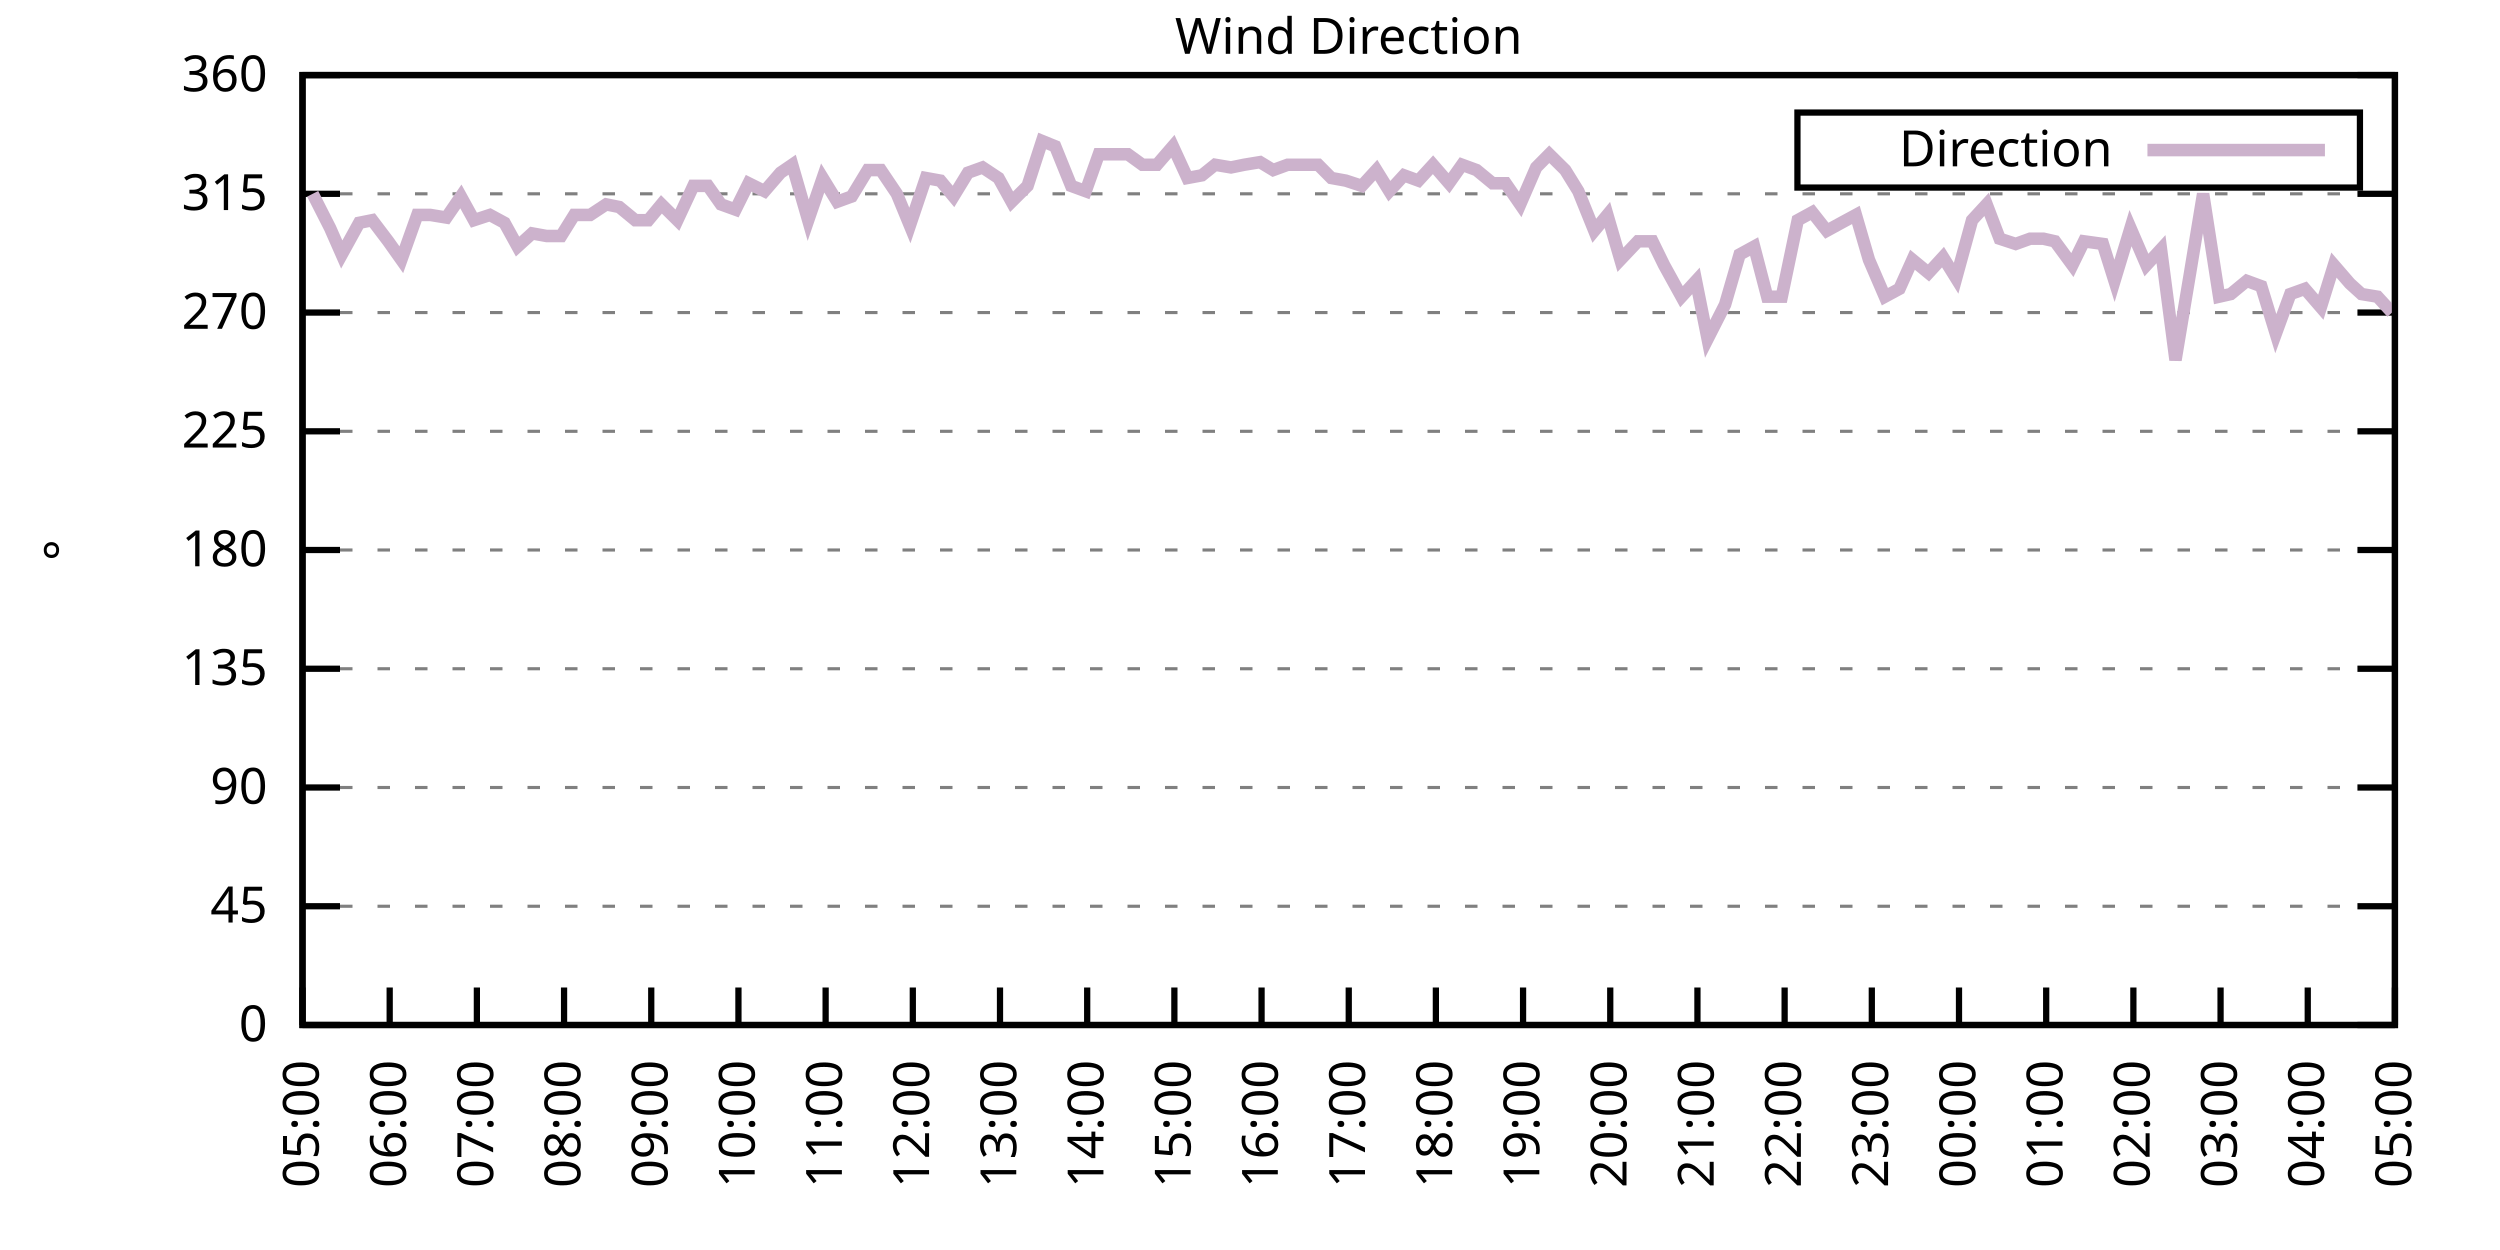
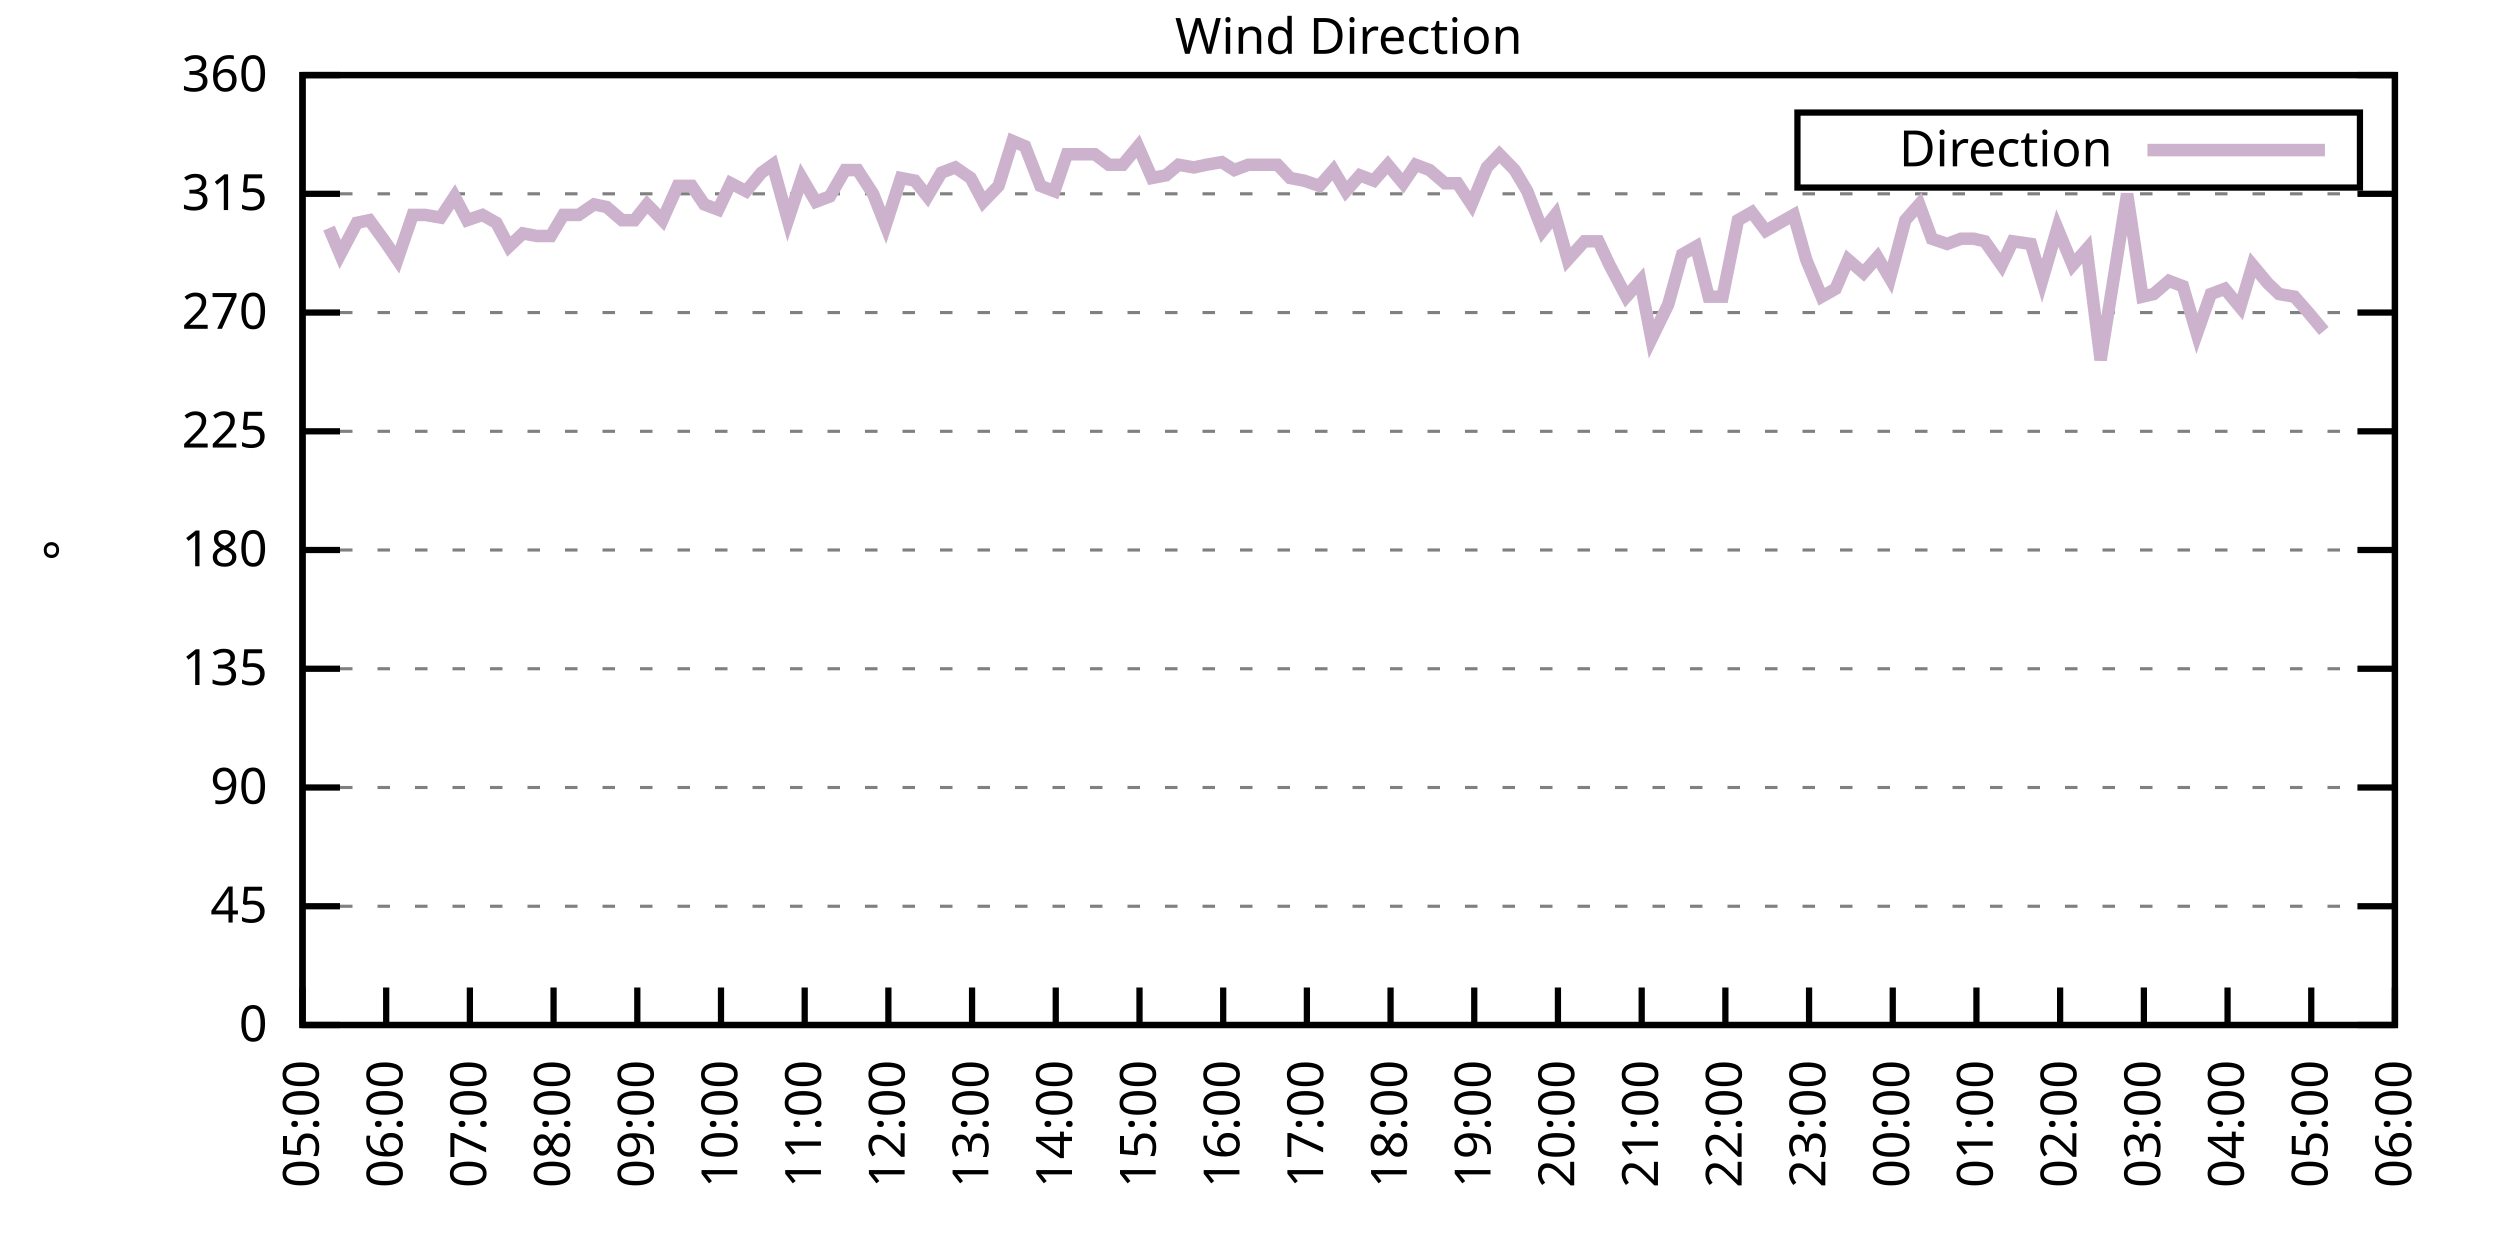
<svg xmlns="http://www.w3.org/2000/svg" xmlns:xlink="http://www.w3.org/1999/xlink" width="400" height="200" viewBox="0 0 400 200">
  <g id="gnuplot_canvas">
    <rect x="0" y="0" width="400" height="200" fill="none" />
    <defs>
      <circle id="gpDot" r="0.5" stroke-width="0.5" stroke="currentColor" />
      <path id="gpPt0" stroke-width="0.333" stroke="currentColor" d="M-1,0 h2 M0,-1 v2" />
      <path id="gpPt1" stroke-width="0.333" stroke="currentColor" d="M-1,-1 L1,1 M1,-1 L-1,1" />
      <path id="gpPt2" stroke-width="0.333" stroke="currentColor" d="M-1,0 L1,0 M0,-1 L0,1 M-1,-1 L1,1 M-1,1 L1,-1" />
      <rect id="gpPt3" stroke-width="0.333" stroke="currentColor" x="-1" y="-1" width="2" height="2" />
      <rect id="gpPt4" stroke-width="0.333" stroke="currentColor" fill="currentColor" x="-1" y="-1" width="2" height="2" />
      <circle id="gpPt5" stroke-width="0.333" stroke="currentColor" cx="0" cy="0" r="1" />
      <use xlink:href="#gpPt5" id="gpPt6" fill="currentColor" stroke="none" />
      <path id="gpPt7" stroke-width="0.333" stroke="currentColor" d="M0,-1.33 L-1.33,0.67 L1.33,0.67 z" />
      <use xlink:href="#gpPt7" id="gpPt8" fill="currentColor" stroke="none" />
      <use xlink:href="#gpPt7" id="gpPt9" stroke="currentColor" transform="rotate(180)" />
      <use xlink:href="#gpPt9" id="gpPt10" fill="currentColor" stroke="none" />
      <use xlink:href="#gpPt3" id="gpPt11" stroke="currentColor" transform="rotate(45)" />
      <use xlink:href="#gpPt11" id="gpPt12" fill="currentColor" stroke="none" />
      <path id="gpPt13" stroke-width="0.333" stroke="currentColor" d="M0,1.330 L1.265,0.411 L0.782,-1.067 L-0.782,-1.076 L-1.265,0.411 z" />
      <use xlink:href="#gpPt13" id="gpPt14" fill="currentColor" stroke="none" />
      <filter id="textbox" filterUnits="objectBoundingBox" x="0" y="0" height="1" width="1">
        <feFlood flood-color="white" flood-opacity="1" result="bgnd" />
        <feComposite in="SourceGraphic" in2="bgnd" operator="atop" />
      </filter>
      <filter id="greybox" filterUnits="objectBoundingBox" x="0" y="0" height="1" width="1">
        <feFlood flood-color="lightgrey" flood-opacity="1" result="grey" />
        <feComposite in="SourceGraphic" in2="grey" operator="atop" />
      </filter>
    </defs>
    <g fill="none" color="white" stroke="currentColor" stroke-width="1.00" stroke-linecap="butt" stroke-linejoin="miter">
</g>
    <g fill="none" color="black" stroke="currentColor" stroke-width="1.00" stroke-linecap="butt" stroke-linejoin="miter">
      <g stroke="none" shape-rendering="crispEdges">
        <polygon fill="rgb(255, 255, 255)" points="48.40,164.00 383.18,164.00 383.18,12.02 48.40,12.02 " />
      </g>
    </g>
    <g fill="none" color="black" stroke="currentColor" stroke-width="1.00" stroke-linecap="butt" stroke-linejoin="miter">
</g>
    <g fill="none" color="black" stroke="black" stroke-width="0.50" stroke-linecap="butt" stroke-linejoin="miter">
</g>
    <g fill="none" color="gray" stroke="currentColor" stroke-width="0.50" stroke-linecap="butt" stroke-linejoin="miter">
      <path stroke="gray" stroke-dasharray="2,4" class="gridline" d="M48.40,164.00 L383.19,164.00  " />
    </g>
    <g fill="none" color="gray" stroke="gray" stroke-width="1.00" stroke-linecap="butt" stroke-linejoin="miter">
</g>
    <g fill="none" color="black" stroke="currentColor" stroke-width="1.00" stroke-linecap="butt" stroke-linejoin="miter">
      <path stroke="black" d="M48.40,164.00 L54.40,164.00 M383.19,164.00 L377.19,164.00  " />
      <g transform="translate(42.80,166.60)" stroke="none" fill="black" font-family="Sans" font-size="8.00" text-anchor="end">
        <text>
          <tspan font-family="Sans"> 0</tspan>
        </text>
      </g>
    </g>
    <g fill="none" color="black" stroke="currentColor" stroke-width="1.00" stroke-linecap="butt" stroke-linejoin="miter">
</g>
    <g fill="none" color="black" stroke="black" stroke-width="0.50" stroke-linecap="butt" stroke-linejoin="miter">
</g>
    <g fill="none" color="gray" stroke="currentColor" stroke-width="0.50" stroke-linecap="butt" stroke-linejoin="miter">
      <path stroke="gray" stroke-dasharray="2,4" class="gridline" d="M48.40,145.00 L383.19,145.00  " />
    </g>
    <g fill="none" color="gray" stroke="gray" stroke-width="1.00" stroke-linecap="butt" stroke-linejoin="miter">
</g>
    <g fill="none" color="black" stroke="currentColor" stroke-width="1.00" stroke-linecap="butt" stroke-linejoin="miter">
      <path stroke="black" d="M48.40,145.00 L54.40,145.00 M383.19,145.00 L377.19,145.00  " />
      <g transform="translate(42.80,147.60)" stroke="none" fill="black" font-family="Sans" font-size="8.00" text-anchor="end">
        <text>
          <tspan font-family="Sans"> 45</tspan>
        </text>
      </g>
    </g>
    <g fill="none" color="black" stroke="currentColor" stroke-width="1.00" stroke-linecap="butt" stroke-linejoin="miter">
</g>
    <g fill="none" color="black" stroke="black" stroke-width="0.50" stroke-linecap="butt" stroke-linejoin="miter">
</g>
    <g fill="none" color="gray" stroke="currentColor" stroke-width="0.50" stroke-linecap="butt" stroke-linejoin="miter">
      <path stroke="gray" stroke-dasharray="2,4" class="gridline" d="M48.40,126.00 L383.19,126.00  " />
    </g>
    <g fill="none" color="gray" stroke="gray" stroke-width="1.00" stroke-linecap="butt" stroke-linejoin="miter">
</g>
    <g fill="none" color="black" stroke="currentColor" stroke-width="1.00" stroke-linecap="butt" stroke-linejoin="miter">
      <path stroke="black" d="M48.40,126.00 L54.40,126.00 M383.19,126.00 L377.19,126.00  " />
      <g transform="translate(42.80,128.60)" stroke="none" fill="black" font-family="Sans" font-size="8.00" text-anchor="end">
        <text>
          <tspan font-family="Sans"> 90</tspan>
        </text>
      </g>
    </g>
    <g fill="none" color="black" stroke="currentColor" stroke-width="1.00" stroke-linecap="butt" stroke-linejoin="miter">
</g>
    <g fill="none" color="black" stroke="black" stroke-width="0.50" stroke-linecap="butt" stroke-linejoin="miter">
</g>
    <g fill="none" color="gray" stroke="currentColor" stroke-width="0.50" stroke-linecap="butt" stroke-linejoin="miter">
      <path stroke="gray" stroke-dasharray="2,4" class="gridline" d="M48.40,107.00 L383.19,107.00  " />
    </g>
    <g fill="none" color="gray" stroke="gray" stroke-width="1.00" stroke-linecap="butt" stroke-linejoin="miter">
</g>
    <g fill="none" color="black" stroke="currentColor" stroke-width="1.00" stroke-linecap="butt" stroke-linejoin="miter">
      <path stroke="black" d="M48.40,107.00 L54.40,107.00 M383.19,107.00 L377.19,107.00  " />
      <g transform="translate(42.80,109.60)" stroke="none" fill="black" font-family="Sans" font-size="8.00" text-anchor="end">
        <text>
          <tspan font-family="Sans"> 135</tspan>
        </text>
      </g>
    </g>
    <g fill="none" color="black" stroke="currentColor" stroke-width="1.00" stroke-linecap="butt" stroke-linejoin="miter">
</g>
    <g fill="none" color="black" stroke="black" stroke-width="0.50" stroke-linecap="butt" stroke-linejoin="miter">
</g>
    <g fill="none" color="gray" stroke="currentColor" stroke-width="0.50" stroke-linecap="butt" stroke-linejoin="miter">
      <path stroke="gray" stroke-dasharray="2,4" class="gridline" d="M48.40,88.00 L383.19,88.00  " />
    </g>
    <g fill="none" color="gray" stroke="gray" stroke-width="1.00" stroke-linecap="butt" stroke-linejoin="miter">
</g>
    <g fill="none" color="black" stroke="currentColor" stroke-width="1.00" stroke-linecap="butt" stroke-linejoin="miter">
      <path stroke="black" d="M48.40,88.00 L54.40,88.00 M383.19,88.00 L377.19,88.00  " />
      <g transform="translate(42.80,90.60)" stroke="none" fill="black" font-family="Sans" font-size="8.00" text-anchor="end">
        <text>
          <tspan font-family="Sans"> 180</tspan>
        </text>
      </g>
    </g>
    <g fill="none" color="black" stroke="currentColor" stroke-width="1.00" stroke-linecap="butt" stroke-linejoin="miter">
</g>
    <g fill="none" color="black" stroke="black" stroke-width="0.50" stroke-linecap="butt" stroke-linejoin="miter">
</g>
    <g fill="none" color="gray" stroke="currentColor" stroke-width="0.50" stroke-linecap="butt" stroke-linejoin="miter">
      <path stroke="gray" stroke-dasharray="2,4" class="gridline" d="M48.40,69.01 L383.19,69.01  " />
    </g>
    <g fill="none" color="gray" stroke="gray" stroke-width="1.00" stroke-linecap="butt" stroke-linejoin="miter">
</g>
    <g fill="none" color="black" stroke="currentColor" stroke-width="1.00" stroke-linecap="butt" stroke-linejoin="miter">
      <path stroke="black" d="M48.40,69.01 L54.40,69.01 M383.19,69.01 L377.19,69.01  " />
      <g transform="translate(42.80,71.61)" stroke="none" fill="black" font-family="Sans" font-size="8.00" text-anchor="end">
        <text>
          <tspan font-family="Sans"> 225</tspan>
        </text>
      </g>
    </g>
    <g fill="none" color="black" stroke="currentColor" stroke-width="1.00" stroke-linecap="butt" stroke-linejoin="miter">
</g>
    <g fill="none" color="black" stroke="black" stroke-width="0.50" stroke-linecap="butt" stroke-linejoin="miter">
</g>
    <g fill="none" color="gray" stroke="currentColor" stroke-width="0.50" stroke-linecap="butt" stroke-linejoin="miter">
      <path stroke="gray" stroke-dasharray="2,4" class="gridline" d="M48.40,50.01 L383.19,50.01  " />
    </g>
    <g fill="none" color="gray" stroke="gray" stroke-width="1.00" stroke-linecap="butt" stroke-linejoin="miter">
</g>
    <g fill="none" color="black" stroke="currentColor" stroke-width="1.00" stroke-linecap="butt" stroke-linejoin="miter">
      <path stroke="black" d="M48.40,50.01 L54.40,50.01 M383.19,50.01 L377.19,50.01  " />
      <g transform="translate(42.80,52.61)" stroke="none" fill="black" font-family="Sans" font-size="8.00" text-anchor="end">
        <text>
          <tspan font-family="Sans"> 270</tspan>
        </text>
      </g>
    </g>
    <g fill="none" color="black" stroke="currentColor" stroke-width="1.00" stroke-linecap="butt" stroke-linejoin="miter">
</g>
    <g fill="none" color="black" stroke="black" stroke-width="0.50" stroke-linecap="butt" stroke-linejoin="miter">
</g>
    <g fill="none" color="gray" stroke="currentColor" stroke-width="0.50" stroke-linecap="butt" stroke-linejoin="miter">
      <path stroke="gray" stroke-dasharray="2,4" class="gridline" d="M48.40,31.01 L383.19,31.01  " />
    </g>
    <g fill="none" color="gray" stroke="gray" stroke-width="1.00" stroke-linecap="butt" stroke-linejoin="miter">
</g>
    <g fill="none" color="black" stroke="currentColor" stroke-width="1.00" stroke-linecap="butt" stroke-linejoin="miter">
      <path stroke="black" d="M48.40,31.01 L54.40,31.01 M383.19,31.01 L377.19,31.01  " />
      <g transform="translate(42.80,33.61)" stroke="none" fill="black" font-family="Sans" font-size="8.00" text-anchor="end">
        <text>
          <tspan font-family="Sans"> 315</tspan>
        </text>
      </g>
    </g>
    <g fill="none" color="black" stroke="currentColor" stroke-width="1.00" stroke-linecap="butt" stroke-linejoin="miter">
</g>
    <g fill="none" color="black" stroke="black" stroke-width="0.50" stroke-linecap="butt" stroke-linejoin="miter">
</g>
    <g fill="none" color="gray" stroke="currentColor" stroke-width="0.50" stroke-linecap="butt" stroke-linejoin="miter">
      <path stroke="gray" stroke-dasharray="2,4" class="gridline" d="M48.40,12.01 L383.19,12.01  " />
    </g>
    <g fill="none" color="gray" stroke="gray" stroke-width="1.00" stroke-linecap="butt" stroke-linejoin="miter">
</g>
    <g fill="none" color="black" stroke="currentColor" stroke-width="1.00" stroke-linecap="butt" stroke-linejoin="miter">
      <path stroke="black" d="M48.40,12.01 L54.40,12.01 M383.19,12.01 L377.19,12.01  " />
      <g transform="translate(42.80,14.61)" stroke="none" fill="black" font-family="Sans" font-size="8.00" text-anchor="end">
        <text>
          <tspan font-family="Sans"> 360</tspan>
        </text>
      </g>
    </g>
    <g fill="none" color="black" stroke="currentColor" stroke-width="1.00" stroke-linecap="butt" stroke-linejoin="miter">
      <path stroke="black" d="M48.40,164.00 L48.40,158.00  " />
      <g transform="translate(51.00,169.60) rotate(270.00)" stroke="none" fill="black" font-family="Sans" font-size="8.00" text-anchor="end">
        <text>
          <tspan font-family="Sans">05:00</tspan>
        </text>
      </g>
    </g>
    <g fill="none" color="black" stroke="currentColor" stroke-width="1.00" stroke-linecap="butt" stroke-linejoin="miter">
-       <path stroke="black" d="M62.35,164.00 L62.35,158.00  " />
-       <g transform="translate(64.95,169.60) rotate(270.00)" stroke="none" fill="black" font-family="Sans" font-size="8.00" text-anchor="end">
+       <path stroke="black" d="M61.79,164.00 L61.79,158.00  " />
+       <g transform="translate(64.39,169.60) rotate(270.00)" stroke="none" fill="black" font-family="Sans" font-size="8.00" text-anchor="end">
        <text>
          <tspan font-family="Sans">06:00</tspan>
        </text>
      </g>
    </g>
    <g fill="none" color="black" stroke="currentColor" stroke-width="1.00" stroke-linecap="butt" stroke-linejoin="miter">
-       <path stroke="black" d="M76.30,164.00 L76.30,158.00  " />
-       <g transform="translate(78.90,169.60) rotate(270.00)" stroke="none" fill="black" font-family="Sans" font-size="8.00" text-anchor="end">
+       <path stroke="black" d="M75.18,164.00 L75.18,158.00  " />
+       <g transform="translate(77.78,169.60) rotate(270.00)" stroke="none" fill="black" font-family="Sans" font-size="8.00" text-anchor="end">
        <text>
          <tspan font-family="Sans">07:00</tspan>
        </text>
      </g>
    </g>
    <g fill="none" color="black" stroke="currentColor" stroke-width="1.00" stroke-linecap="butt" stroke-linejoin="miter">
-       <path stroke="black" d="M90.25,164.00 L90.25,158.00  " />
-       <g transform="translate(92.85,169.60) rotate(270.00)" stroke="none" fill="black" font-family="Sans" font-size="8.00" text-anchor="end">
+       <path stroke="black" d="M88.57,164.00 L88.57,158.00  " />
+       <g transform="translate(91.17,169.60) rotate(270.00)" stroke="none" fill="black" font-family="Sans" font-size="8.00" text-anchor="end">
        <text>
          <tspan font-family="Sans">08:00</tspan>
        </text>
      </g>
    </g>
    <g fill="none" color="black" stroke="currentColor" stroke-width="1.00" stroke-linecap="butt" stroke-linejoin="miter">
-       <path stroke="black" d="M104.20,164.00 L104.20,158.00  " />
-       <g transform="translate(106.80,169.60) rotate(270.00)" stroke="none" fill="black" font-family="Sans" font-size="8.00" text-anchor="end">
+       <path stroke="black" d="M101.97,164.00 L101.97,158.00  " />
+       <g transform="translate(104.57,169.60) rotate(270.00)" stroke="none" fill="black" font-family="Sans" font-size="8.00" text-anchor="end">
        <text>
          <tspan font-family="Sans">09:00</tspan>
        </text>
      </g>
    </g>
    <g fill="none" color="black" stroke="currentColor" stroke-width="1.00" stroke-linecap="butt" stroke-linejoin="miter">
-       <path stroke="black" d="M118.15,164.00 L118.15,158.00  " />
-       <g transform="translate(120.75,169.60) rotate(270.00)" stroke="none" fill="black" font-family="Sans" font-size="8.00" text-anchor="end">
+       <path stroke="black" d="M115.36,164.00 L115.36,158.00  " />
+       <g transform="translate(117.96,169.60) rotate(270.00)" stroke="none" fill="black" font-family="Sans" font-size="8.00" text-anchor="end">
        <text>
          <tspan font-family="Sans">10:00</tspan>
        </text>
      </g>
    </g>
    <g fill="none" color="black" stroke="currentColor" stroke-width="1.00" stroke-linecap="butt" stroke-linejoin="miter">
-       <path stroke="black" d="M132.10,164.00 L132.10,158.00  " />
-       <g transform="translate(134.70,169.60) rotate(270.00)" stroke="none" fill="black" font-family="Sans" font-size="8.00" text-anchor="end">
+       <path stroke="black" d="M128.75,164.00 L128.75,158.00  " />
+       <g transform="translate(131.35,169.60) rotate(270.00)" stroke="none" fill="black" font-family="Sans" font-size="8.00" text-anchor="end">
        <text>
          <tspan font-family="Sans">11:00</tspan>
        </text>
      </g>
    </g>
    <g fill="none" color="black" stroke="currentColor" stroke-width="1.00" stroke-linecap="butt" stroke-linejoin="miter">
-       <path stroke="black" d="M146.05,164.00 L146.05,158.00  " />
-       <g transform="translate(148.65,169.60) rotate(270.00)" stroke="none" fill="black" font-family="Sans" font-size="8.00" text-anchor="end">
+       <path stroke="black" d="M142.14,164.00 L142.14,158.00  " />
+       <g transform="translate(144.74,169.60) rotate(270.00)" stroke="none" fill="black" font-family="Sans" font-size="8.00" text-anchor="end">
        <text>
          <tspan font-family="Sans">12:00</tspan>
        </text>
      </g>
    </g>
    <g fill="none" color="black" stroke="currentColor" stroke-width="1.00" stroke-linecap="butt" stroke-linejoin="miter">
-       <path stroke="black" d="M160.00,164.00 L160.00,158.00  " />
-       <g transform="translate(162.60,169.60) rotate(270.00)" stroke="none" fill="black" font-family="Sans" font-size="8.00" text-anchor="end">
+       <path stroke="black" d="M155.53,164.00 L155.53,158.00  " />
+       <g transform="translate(158.13,169.60) rotate(270.00)" stroke="none" fill="black" font-family="Sans" font-size="8.00" text-anchor="end">
        <text>
          <tspan font-family="Sans">13:00</tspan>
        </text>
      </g>
    </g>
    <g fill="none" color="black" stroke="currentColor" stroke-width="1.00" stroke-linecap="butt" stroke-linejoin="miter">
-       <path stroke="black" d="M173.95,164.00 L173.95,158.00  " />
-       <g transform="translate(176.55,169.60) rotate(270.00)" stroke="none" fill="black" font-family="Sans" font-size="8.00" text-anchor="end">
+       <path stroke="black" d="M168.92,164.00 L168.92,158.00  " />
+       <g transform="translate(171.52,169.60) rotate(270.00)" stroke="none" fill="black" font-family="Sans" font-size="8.00" text-anchor="end">
        <text>
          <tspan font-family="Sans">14:00</tspan>
        </text>
      </g>
    </g>
    <g fill="none" color="black" stroke="currentColor" stroke-width="1.00" stroke-linecap="butt" stroke-linejoin="miter">
-       <path stroke="black" d="M187.90,164.00 L187.90,158.00  " />
-       <g transform="translate(190.50,169.60) rotate(270.00)" stroke="none" fill="black" font-family="Sans" font-size="8.00" text-anchor="end">
+       <path stroke="black" d="M182.32,164.00 L182.32,158.00  " />
+       <g transform="translate(184.92,169.60) rotate(270.00)" stroke="none" fill="black" font-family="Sans" font-size="8.00" text-anchor="end">
        <text>
          <tspan font-family="Sans">15:00</tspan>
        </text>
      </g>
    </g>
    <g fill="none" color="black" stroke="currentColor" stroke-width="1.00" stroke-linecap="butt" stroke-linejoin="miter">
-       <path stroke="black" d="M201.85,164.00 L201.85,158.00  " />
-       <g transform="translate(204.45,169.60) rotate(270.00)" stroke="none" fill="black" font-family="Sans" font-size="8.00" text-anchor="end">
+       <path stroke="black" d="M195.71,164.00 L195.71,158.00  " />
+       <g transform="translate(198.31,169.60) rotate(270.00)" stroke="none" fill="black" font-family="Sans" font-size="8.00" text-anchor="end">
        <text>
          <tspan font-family="Sans">16:00</tspan>
        </text>
      </g>
    </g>
    <g fill="none" color="black" stroke="currentColor" stroke-width="1.00" stroke-linecap="butt" stroke-linejoin="miter">
-       <path stroke="black" d="M215.80,164.00 L215.80,158.00  " />
-       <g transform="translate(218.40,169.60) rotate(270.00)" stroke="none" fill="black" font-family="Sans" font-size="8.00" text-anchor="end">
+       <path stroke="black" d="M209.10,164.00 L209.10,158.00  " />
+       <g transform="translate(211.70,169.60) rotate(270.00)" stroke="none" fill="black" font-family="Sans" font-size="8.00" text-anchor="end">
        <text>
          <tspan font-family="Sans">17:00</tspan>
        </text>
      </g>
    </g>
    <g fill="none" color="black" stroke="currentColor" stroke-width="1.00" stroke-linecap="butt" stroke-linejoin="miter">
-       <path stroke="black" d="M229.74,164.00 L229.74,158.00  " />
-       <g transform="translate(232.34,169.60) rotate(270.00)" stroke="none" fill="black" font-family="Sans" font-size="8.00" text-anchor="end">
+       <path stroke="black" d="M222.49,164.00 L222.49,158.00  " />
+       <g transform="translate(225.09,169.60) rotate(270.00)" stroke="none" fill="black" font-family="Sans" font-size="8.00" text-anchor="end">
        <text>
          <tspan font-family="Sans">18:00</tspan>
        </text>
      </g>
    </g>
    <g fill="none" color="black" stroke="currentColor" stroke-width="1.00" stroke-linecap="butt" stroke-linejoin="miter">
-       <path stroke="black" d="M243.69,164.00 L243.69,158.00  " />
-       <g transform="translate(246.29,169.60) rotate(270.00)" stroke="none" fill="black" font-family="Sans" font-size="8.00" text-anchor="end">
+       <path stroke="black" d="M235.88,164.00 L235.88,158.00  " />
+       <g transform="translate(238.48,169.60) rotate(270.00)" stroke="none" fill="black" font-family="Sans" font-size="8.00" text-anchor="end">
        <text>
          <tspan font-family="Sans">19:00</tspan>
        </text>
      </g>
    </g>
    <g fill="none" color="black" stroke="currentColor" stroke-width="1.00" stroke-linecap="butt" stroke-linejoin="miter">
-       <path stroke="black" d="M257.64,164.00 L257.64,158.00  " />
-       <g transform="translate(260.24,169.60) rotate(270.00)" stroke="none" fill="black" font-family="Sans" font-size="8.00" text-anchor="end">
+       <path stroke="black" d="M249.27,164.00 L249.27,158.00  " />
+       <g transform="translate(251.87,169.60) rotate(270.00)" stroke="none" fill="black" font-family="Sans" font-size="8.00" text-anchor="end">
        <text>
          <tspan font-family="Sans">20:00</tspan>
        </text>
      </g>
    </g>
    <g fill="none" color="black" stroke="currentColor" stroke-width="1.00" stroke-linecap="butt" stroke-linejoin="miter">
-       <path stroke="black" d="M271.59,164.00 L271.59,158.00  " />
-       <g transform="translate(274.19,169.60) rotate(270.00)" stroke="none" fill="black" font-family="Sans" font-size="8.00" text-anchor="end">
+       <path stroke="black" d="M262.67,164.00 L262.67,158.00  " />
+       <g transform="translate(265.27,169.60) rotate(270.00)" stroke="none" fill="black" font-family="Sans" font-size="8.00" text-anchor="end">
        <text>
          <tspan font-family="Sans">21:00</tspan>
        </text>
      </g>
    </g>
    <g fill="none" color="black" stroke="currentColor" stroke-width="1.00" stroke-linecap="butt" stroke-linejoin="miter">
-       <path stroke="black" d="M285.54,164.00 L285.54,158.00  " />
-       <g transform="translate(288.14,169.60) rotate(270.00)" stroke="none" fill="black" font-family="Sans" font-size="8.00" text-anchor="end">
+       <path stroke="black" d="M276.06,164.00 L276.06,158.00  " />
+       <g transform="translate(278.66,169.60) rotate(270.00)" stroke="none" fill="black" font-family="Sans" font-size="8.00" text-anchor="end">
        <text>
          <tspan font-family="Sans">22:00</tspan>
        </text>
      </g>
    </g>
    <g fill="none" color="black" stroke="currentColor" stroke-width="1.00" stroke-linecap="butt" stroke-linejoin="miter">
-       <path stroke="black" d="M299.49,164.00 L299.49,158.00  " />
-       <g transform="translate(302.09,169.60) rotate(270.00)" stroke="none" fill="black" font-family="Sans" font-size="8.00" text-anchor="end">
+       <path stroke="black" d="M289.45,164.00 L289.45,158.00  " />
+       <g transform="translate(292.05,169.60) rotate(270.00)" stroke="none" fill="black" font-family="Sans" font-size="8.00" text-anchor="end">
        <text>
          <tspan font-family="Sans">23:00</tspan>
        </text>
      </g>
    </g>
    <g fill="none" color="black" stroke="currentColor" stroke-width="1.00" stroke-linecap="butt" stroke-linejoin="miter">
-       <path stroke="black" d="M313.44,164.00 L313.44,158.00  " />
-       <g transform="translate(316.04,169.60) rotate(270.00)" stroke="none" fill="black" font-family="Sans" font-size="8.00" text-anchor="end">
+       <path stroke="black" d="M302.84,164.00 L302.84,158.00  " />
+       <g transform="translate(305.44,169.60) rotate(270.00)" stroke="none" fill="black" font-family="Sans" font-size="8.00" text-anchor="end">
        <text>
          <tspan font-family="Sans">00:00</tspan>
        </text>
      </g>
    </g>
    <g fill="none" color="black" stroke="currentColor" stroke-width="1.00" stroke-linecap="butt" stroke-linejoin="miter">
-       <path stroke="black" d="M327.39,164.00 L327.39,158.00  " />
-       <g transform="translate(329.99,169.60) rotate(270.00)" stroke="none" fill="black" font-family="Sans" font-size="8.00" text-anchor="end">
+       <path stroke="black" d="M316.23,164.00 L316.23,158.00  " />
+       <g transform="translate(318.83,169.60) rotate(270.00)" stroke="none" fill="black" font-family="Sans" font-size="8.00" text-anchor="end">
        <text>
          <tspan font-family="Sans">01:00</tspan>
        </text>
      </g>
    </g>
    <g fill="none" color="black" stroke="currentColor" stroke-width="1.00" stroke-linecap="butt" stroke-linejoin="miter">
-       <path stroke="black" d="M341.34,164.00 L341.34,158.00  " />
-       <g transform="translate(343.94,169.60) rotate(270.00)" stroke="none" fill="black" font-family="Sans" font-size="8.00" text-anchor="end">
+       <path stroke="black" d="M329.62,164.00 L329.62,158.00  " />
+       <g transform="translate(332.22,169.60) rotate(270.00)" stroke="none" fill="black" font-family="Sans" font-size="8.00" text-anchor="end">
        <text>
          <tspan font-family="Sans">02:00</tspan>
        </text>
      </g>
    </g>
    <g fill="none" color="black" stroke="currentColor" stroke-width="1.00" stroke-linecap="butt" stroke-linejoin="miter">
-       <path stroke="black" d="M355.29,164.00 L355.29,158.00  " />
-       <g transform="translate(357.89,169.60) rotate(270.00)" stroke="none" fill="black" font-family="Sans" font-size="8.00" text-anchor="end">
+       <path stroke="black" d="M343.02,164.00 L343.02,158.00  " />
+       <g transform="translate(345.62,169.60) rotate(270.00)" stroke="none" fill="black" font-family="Sans" font-size="8.00" text-anchor="end">
        <text>
          <tspan font-family="Sans">03:00</tspan>
        </text>
      </g>
    </g>
    <g fill="none" color="black" stroke="currentColor" stroke-width="1.00" stroke-linecap="butt" stroke-linejoin="miter">
-       <path stroke="black" d="M369.24,164.00 L369.24,158.00  " />
-       <g transform="translate(371.84,169.60) rotate(270.00)" stroke="none" fill="black" font-family="Sans" font-size="8.00" text-anchor="end">
+       <path stroke="black" d="M356.41,164.00 L356.41,158.00  " />
+       <g transform="translate(359.01,169.60) rotate(270.00)" stroke="none" fill="black" font-family="Sans" font-size="8.00" text-anchor="end">
        <text>
          <tspan font-family="Sans">04:00</tspan>
+         </text>
+       </g>
+     </g>
+     <g fill="none" color="black" stroke="currentColor" stroke-width="1.00" stroke-linecap="butt" stroke-linejoin="miter">
+       <path stroke="black" d="M369.80,164.00 L369.80,158.00  " />
+       <g transform="translate(372.40,169.60) rotate(270.00)" stroke="none" fill="black" font-family="Sans" font-size="8.00" text-anchor="end">
+         <text>
+           <tspan font-family="Sans">05:00</tspan>
        </text>
      </g>
    </g>
    <g fill="none" color="black" stroke="currentColor" stroke-width="1.00" stroke-linecap="butt" stroke-linejoin="miter">
      <path stroke="black" d="M383.19,164.00 L383.19,158.00  " />
      <g transform="translate(385.79,169.60) rotate(270.00)" stroke="none" fill="black" font-family="Sans" font-size="8.00" text-anchor="end">
        <text>
-           <tspan font-family="Sans">05:00</tspan>
+           <tspan font-family="Sans">06:00</tspan>
        </text>
      </g>
    </g>
    <g fill="none" color="black" stroke="currentColor" stroke-width="1.00" stroke-linecap="butt" stroke-linejoin="miter">
</g>
    <g fill="none" color="black" stroke="currentColor" stroke-width="1.00" stroke-linecap="butt" stroke-linejoin="miter">
      <path stroke="black" d="M48.40,12.01 L48.40,164.00 L383.19,164.00 L383.19,12.01 L48.40,12.01 Z  " />
    </g>
    <g fill="none" color="black" stroke="currentColor" stroke-width="1.00" stroke-linecap="butt" stroke-linejoin="miter">
</g>
    <g fill="none" color="black" stroke="currentColor" stroke-width="1.00" stroke-linecap="butt" stroke-linejoin="miter">
      <path stroke="black" d="M287.59,30.01 L287.59,18.01 L377.59,18.01 L377.59,30.01 L287.59,30.01 Z  " />
    </g>
    <g id="Wind_direction_plot_1">
      <g fill="none" color="white" stroke="black" stroke-width="2.00" stroke-linecap="butt" stroke-linejoin="miter">
</g>
      <g fill="none" color="black" stroke="currentColor" stroke-width="2.00" stroke-linecap="butt" stroke-linejoin="miter">
        <g transform="translate(337.99,26.61)" stroke="none" fill="black" font-family="Sans" font-size="8.00" text-anchor="end">
          <text>
            <tspan font-family="Sans">Direction</tspan>
          </text>
        </g>
      </g>
      <g fill="none" color="black" stroke="currentColor" stroke-width="2.00" stroke-linecap="butt" stroke-linejoin="miter">
-         <path stroke="rgb(204, 178, 204)" d="M343.59,24.01 L371.99,24.01 M50.03,31.01 L52.82,36.50 L54.68,40.72 L57.47,35.65 L59.56,35.23 L62.12,38.61   L64.21,41.56 L66.77,34.39 L68.86,34.39 L71.42,34.81 L73.74,31.43 L75.83,35.23 L78.39,34.39 L80.72,35.65   L82.81,39.45 L85.13,37.34 L87.46,37.76 L89.78,37.76 L91.88,34.39 L94.43,34.39 L96.99,32.70 L99.08,33.12   L101.64,35.23 L103.73,35.23 L105.83,32.70 L108.38,35.23 L110.94,29.74 L113.27,29.74 L115.36,32.70 L117.68,33.54   L119.78,29.32 L122.33,30.59 L124.89,27.63 L126.75,26.36 L129.31,35.23 L131.63,28.48 L133.96,32.28 L136.28,31.43   L138.84,27.21 L140.93,27.21 L143.49,31.01 L145.58,36.08 L148.14,28.48 L150.46,28.90 L152.56,31.43 L154.88,27.63   L157.21,26.79 L159.76,28.48 L161.86,32.28 L164.41,29.74 L166.74,22.56 L168.83,23.41 L171.39,29.74 L173.71,30.59   L175.81,24.68 L178.13,24.68 L180.46,24.68 L182.78,26.36 L185.11,26.36 L187.66,23.41 L189.99,28.48 L192.31,28.05   L194.41,26.36 L196.96,26.79 L199.06,26.36 L201.61,25.94 L203.71,27.21 L206.03,26.36 L208.59,26.36 L210.91,26.36   L213.01,28.48 L215.33,28.90 L217.89,29.74 L220.21,27.21 L222.30,30.59 L224.63,28.05 L226.95,28.90 L229.28,26.36   L231.84,29.32 L233.93,26.36 L236.25,27.21 L238.81,29.32 L240.90,29.32 L243.23,32.70 L245.79,26.79 L247.88,24.68   L250.44,27.21 L252.53,30.59 L255.09,36.92 L257.18,34.39 L259.27,41.56 L262.06,38.61 L264.39,38.61 L266.25,42.41   L269.04,47.47 L271.36,44.94 L273.22,54.23 L276.01,48.74 L278.34,40.72 L280.66,39.45 L282.75,47.47 L285.08,47.47   L287.64,35.23 L289.96,33.96 L292.29,36.92 L294.61,35.65 L296.94,34.39 L299.03,41.56 L301.58,47.47 L303.91,46.21   L306.00,41.56 L308.56,43.67 L310.88,41.14 L312.98,44.52 L315.53,35.23 L317.86,32.70 L319.95,38.19 L322.51,39.03   L324.83,38.19 L326.93,38.19 L328.79,38.61 L331.58,42.41 L333.44,38.61 L336.46,39.03 L338.32,44.94 L340.88,36.50   L343.43,42.41 L345.76,39.87 L348.08,57.61 L350.41,43.67 L352.50,31.01 L355.06,47.47 L356.92,47.05 L359.48,44.94   L361.80,45.79 L364.13,53.39 L366.45,47.05 L368.78,46.21 L371.33,49.16 L373.43,42.41 L375.98,45.36 L377.84,47.05   L380.40,47.47 L382.73,50.01  " />
+         <path stroke="rgb(204, 178, 204)" d="M343.59,24.01 L371.99,24.01 M52.64,36.50 L54.43,40.72 L57.10,35.65 L59.11,35.23 L61.57,38.61 L63.58,41.56   L66.03,34.39 L68.04,34.39 L70.50,34.81 L72.73,31.43 L74.74,35.23 L77.19,34.39 L79.42,35.65 L81.43,39.45   L83.66,37.34 L85.90,37.76 L88.13,37.76 L90.14,34.39 L92.59,34.39 L95.05,32.70 L97.06,33.12 L99.51,35.23   L101.52,35.23 L103.53,32.70 L105.98,35.23 L108.44,29.74 L110.67,29.74 L112.68,32.70 L114.91,33.54 L116.92,29.32   L119.38,30.59 L121.83,27.63 L123.62,26.36 L126.07,35.23 L128.30,28.48 L130.54,32.28 L132.77,31.43 L135.22,27.21   L137.23,27.21 L139.69,31.01 L141.69,36.08 L144.15,28.48 L146.38,28.90 L148.39,31.43 L150.62,27.63 L152.85,26.79   L155.31,28.48 L157.32,32.28 L159.77,29.74 L162.01,22.56 L164.01,23.41 L166.47,29.74 L168.70,30.59 L170.71,24.68   L172.94,24.68 L175.17,24.68 L177.41,26.36 L179.64,26.36 L182.09,23.41 L184.32,28.48 L186.56,28.05 L188.57,26.36   L191.02,26.79 L193.03,26.36 L195.48,25.94 L197.49,27.21 L199.73,26.36 L202.18,26.36 L204.41,26.36 L206.42,28.48   L208.65,28.90 L211.11,29.74 L213.34,27.21 L215.35,30.59 L217.58,28.05 L219.81,28.90 L222.04,26.36 L224.50,29.32   L226.51,26.36 L228.74,27.21 L231.20,29.32 L233.20,29.32 L235.44,32.70 L237.89,26.79 L239.90,24.68 L242.36,27.21   L244.36,30.59 L246.82,36.92 L248.83,34.39 L250.84,41.56 L253.51,38.61 L255.75,38.61 L257.53,42.41 L260.21,47.47   L262.44,44.94 L264.23,54.23 L266.91,48.74 L269.14,40.72 L271.37,39.45 L273.38,47.47 L275.61,47.47 L278.07,35.23   L280.30,33.96 L282.53,36.92 L284.76,35.65 L286.99,34.39 L289.00,41.56 L291.46,47.47 L293.69,46.21 L295.70,41.56   L298.15,43.67 L300.39,41.14 L302.39,44.52 L304.85,35.23 L307.08,32.70 L309.09,38.19 L311.54,39.03 L313.78,38.19   L315.79,38.19 L317.57,38.61 L320.25,42.41 L322.04,38.61 L324.94,39.03 L326.72,44.94 L329.18,36.50 L331.63,42.41   L333.86,39.87 L336.10,57.61 L338.33,43.67 L340.34,31.01 L342.79,47.47 L344.58,47.05 L347.03,44.94 L349.26,45.79   L351.50,53.39 L353.73,47.05 L355.96,46.21 L358.42,49.16 L360.42,42.41 L362.88,45.36 L364.66,47.05 L367.12,47.47   L369.35,50.01 L371.81,52.96  " />
      </g>
    </g>
    <g fill="none" color="black" stroke="currentColor" stroke-width="2.00" stroke-linecap="butt" stroke-linejoin="miter">
</g>
    <g fill="none" color="black" stroke="black" stroke-width="1.00" stroke-linecap="butt" stroke-linejoin="miter">
</g>
    <g fill="none" color="black" stroke="currentColor" stroke-width="1.00" stroke-linecap="butt" stroke-linejoin="miter">
      <path stroke="black" d="M48.40,12.01 L48.40,164.00 L383.19,164.00 L383.19,12.01 L48.40,12.01 Z  " />
      <g transform="translate(12.80,88.01) rotate(270.00)" stroke="none" fill="black" font-family="Sans" font-size="8.00" text-anchor="middle">
        <text>
          <tspan font-family="Sans">°</tspan>
        </text>
      </g>
    </g>
    <g fill="none" color="black" stroke="currentColor" stroke-width="1.00" stroke-linecap="butt" stroke-linejoin="miter">
</g>
    <g fill="none" color="black" stroke="currentColor" stroke-width="1.00" stroke-linecap="butt" stroke-linejoin="miter">
      <g transform="translate(215.79,8.61)" stroke="none" fill="black" font-family="Sans" font-size="8.00" text-anchor="middle">
        <text>
          <tspan font-family="Sans">Wind Direction</tspan>
        </text>
      </g>
    </g>
    <g fill="none" color="black" stroke="currentColor" stroke-width="1.00" stroke-linecap="butt" stroke-linejoin="miter">
</g>
  </g>
</svg>
